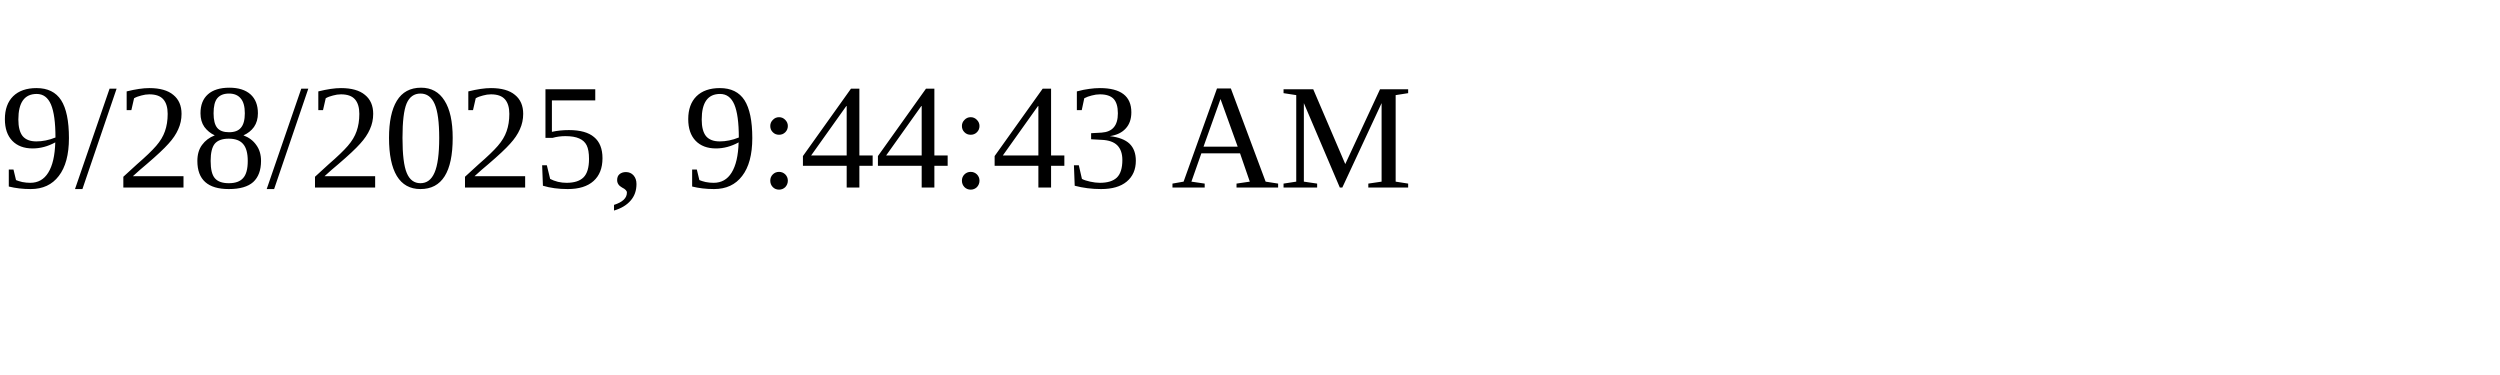
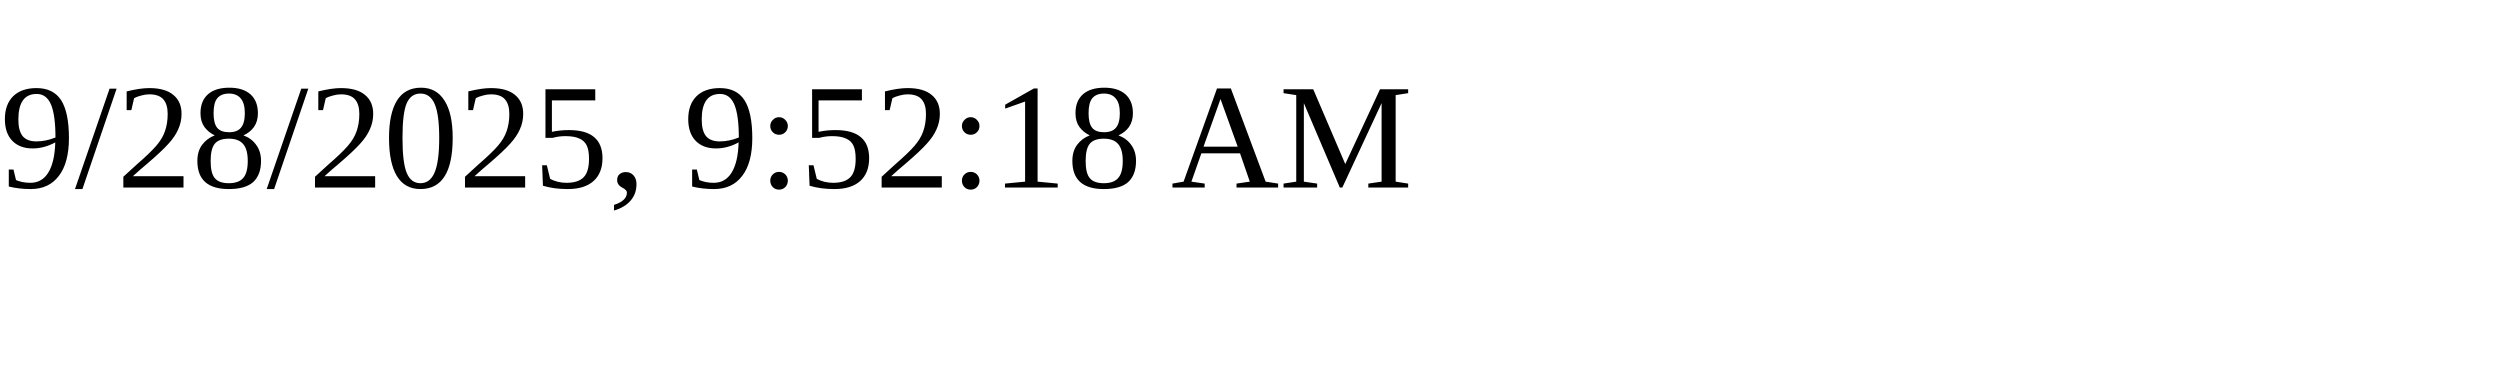
<svg xmlns="http://www.w3.org/2000/svg" height="30" width="200">
-   <text x="0" y="15">9/28/2025, 9:44:43 AM</text>
+   <text x="0" y="15">9/28/2025, 9:52:18 AM</text>
</svg>
